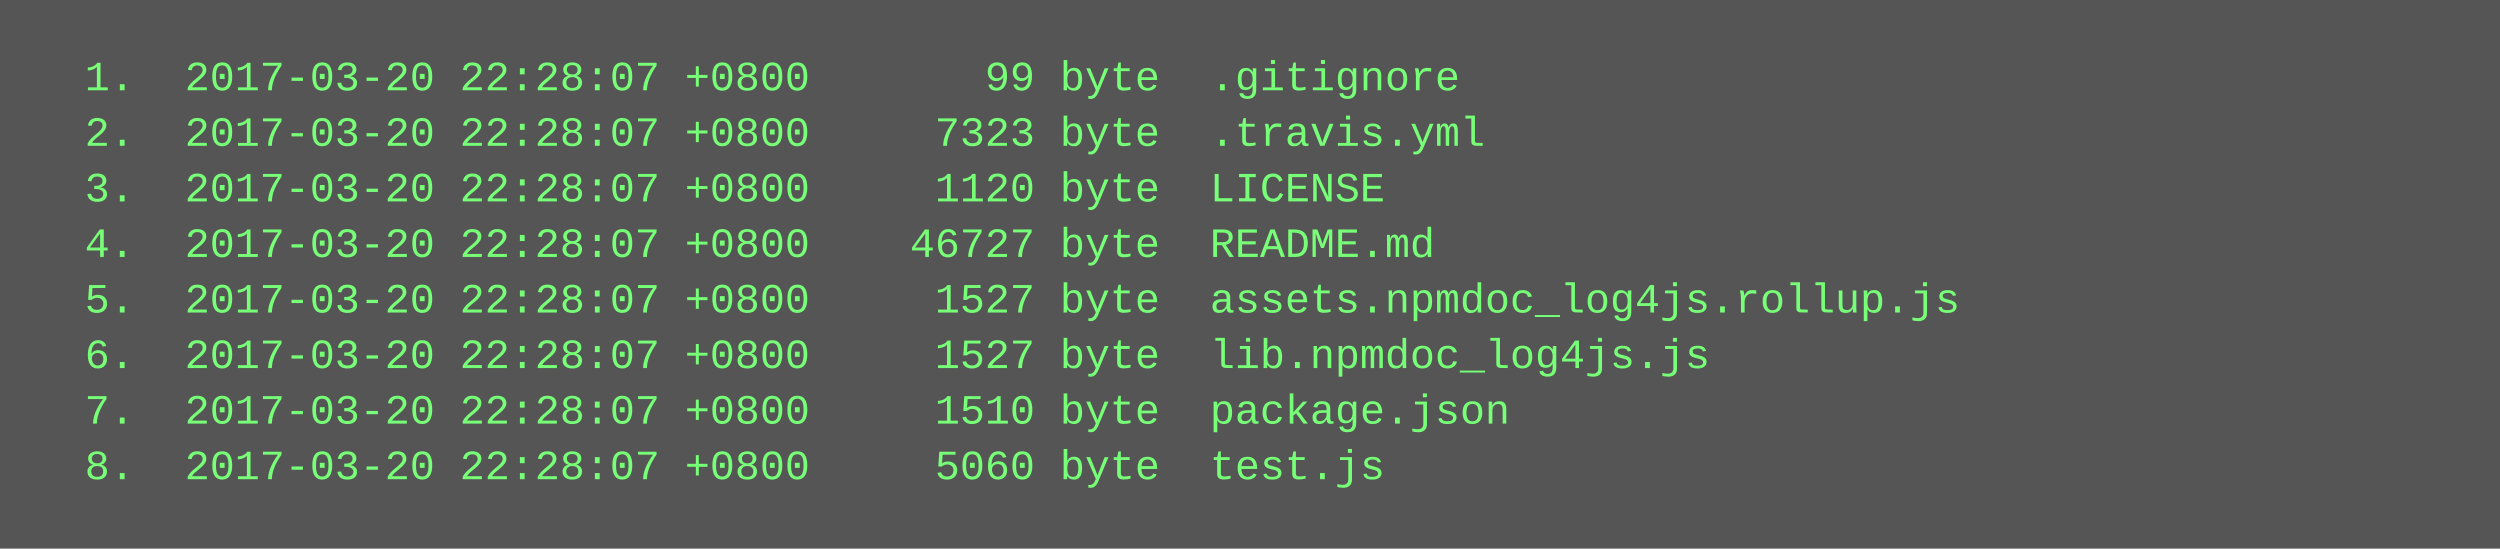
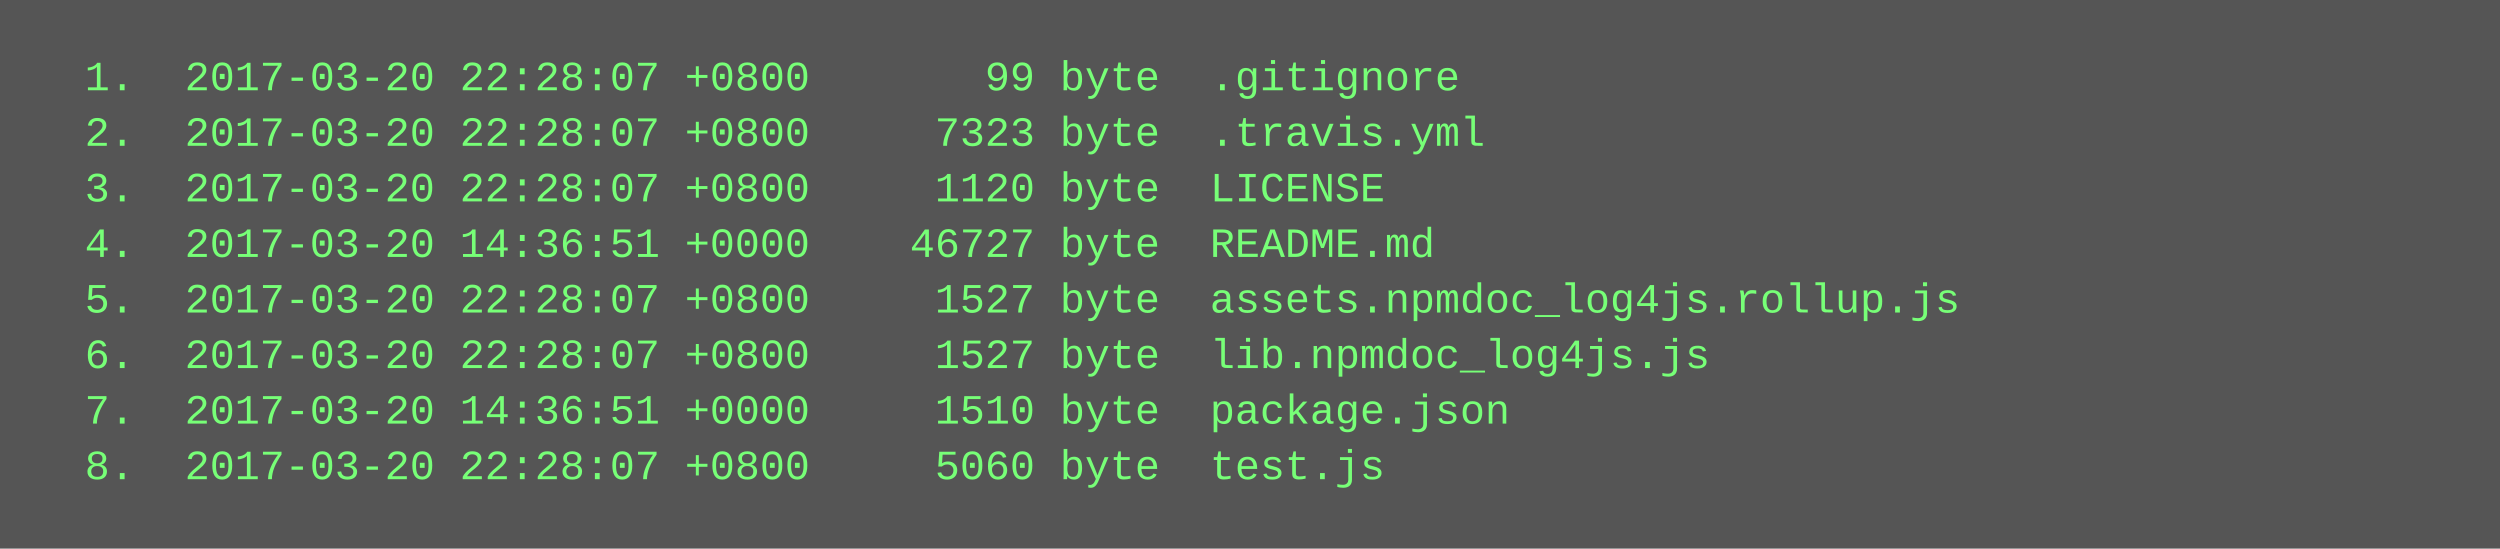
<svg xmlns="http://www.w3.org/2000/svg" height="158" width="720">
  <rect height="158" fill="#555" width="720" />
  <text fill="#7f7" font-family="Courier New" font-size="12" xml:space="preserve">
    <tspan x="10" y="26">  1.  2017-03-20 22:28:07 +0800       99 byte  .gitignore</tspan>
    <tspan x="10" y="42">  2.  2017-03-20 22:28:07 +0800     7323 byte  .travis.yml</tspan>
    <tspan x="10" y="58">  3.  2017-03-20 22:28:07 +0800     1120 byte  LICENSE</tspan>
-     <tspan x="10" y="74">  4.  2017-03-20 22:28:07 +0800    46727 byte  README.md</tspan>
+     <tspan x="10" y="74">  4.  2017-03-20 14:36:51 +0000    46727 byte  README.md</tspan>
    <tspan x="10" y="90">  5.  2017-03-20 22:28:07 +0800     1527 byte  assets.npmdoc_log4js.rollup.js</tspan>
    <tspan x="10" y="106">  6.  2017-03-20 22:28:07 +0800     1527 byte  lib.npmdoc_log4js.js</tspan>
-     <tspan x="10" y="122">  7.  2017-03-20 22:28:07 +0800     1510 byte  package.json</tspan>
+     <tspan x="10" y="122">  7.  2017-03-20 14:36:51 +0000     1510 byte  package.json</tspan>
    <tspan x="10" y="138">  8.  2017-03-20 22:28:07 +0800     5060 byte  test.js</tspan>
  </text>
</svg>
